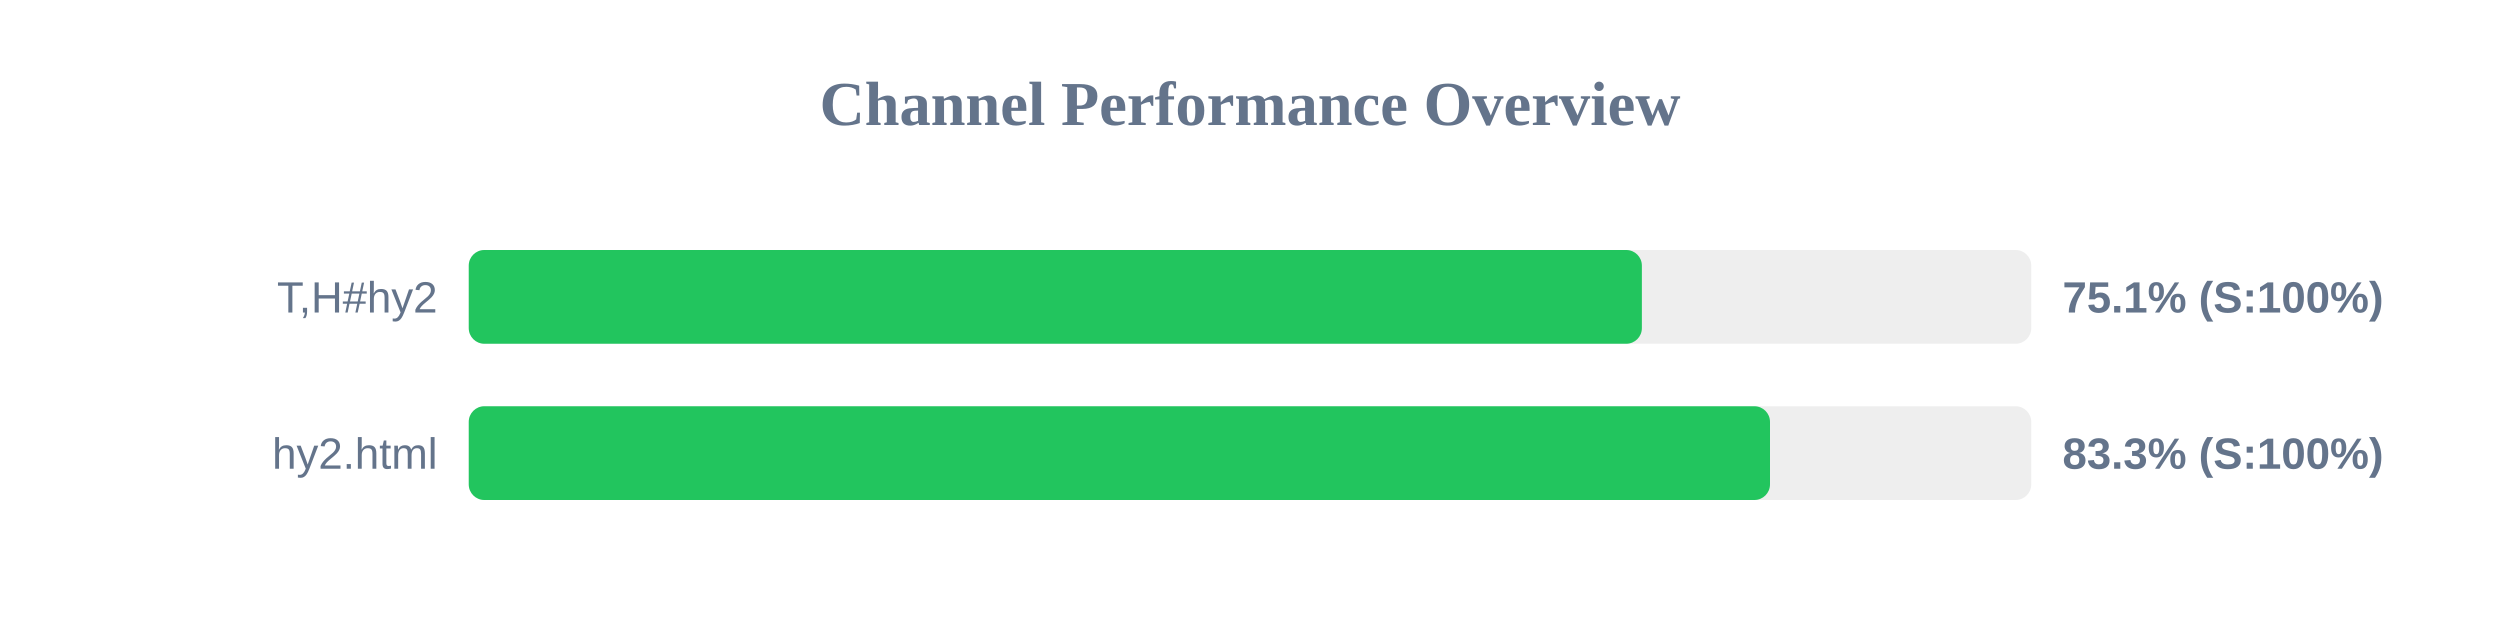
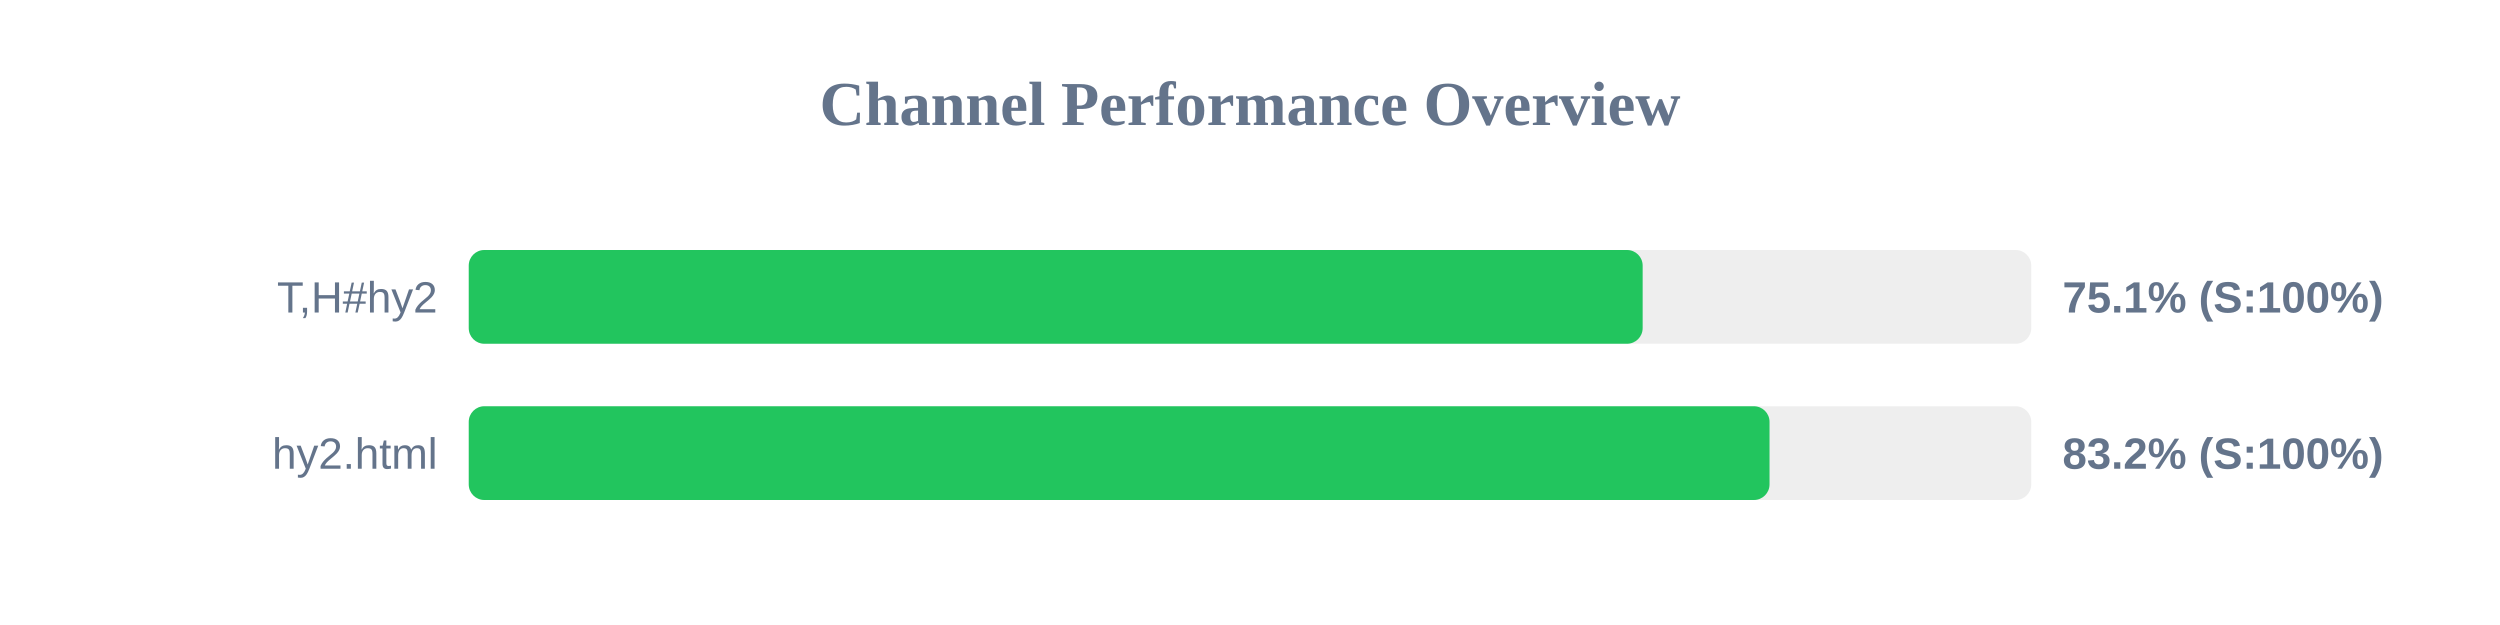
<svg xmlns="http://www.w3.org/2000/svg" width="800" height="200" version="1.1">
  <style>
        .row { font: 14px Arial; fill: #64748b; }
        .score { font: bold 14px Arial; fill: #64748b; }
    </style>
  <text x="400" y="40" text-anchor="middle" font-size="20px" font-weight="bold" fill="#64748b">Channel Performance Overview</text>
  <rect x="150" y="80" width="500" height="30" fill="#eee" rx="5" />
-   <rect x="150" y="80" width="375.4" height="30" fill="#22c55e" rx="5" />
+   <rect x="150" y="80" width="375.65" height="30" fill="#22c55e" rx="5" />
  <text x="140" y="100" text-anchor="end" class="row">T,H#hy2</text>
  <text x="660" y="100" text-anchor="start" class="score">75.1% (S:100%)</text>
  <rect x="150" y="130" width="500" height="30" fill="#eee" rx="5" />
-   <rect x="150" y="130" width="416.4" height="30" fill="#22c55e" rx="5" />
+   <rect x="150" y="130" width="416.25" height="30" fill="#22c55e" rx="5" />
  <text x="140" y="150" text-anchor="end" class="row">hy2.html</text>
-   <text x="660" y="150" text-anchor="start" class="score">83.3% (S:100%)</text>
+   <text x="660" y="150" text-anchor="start" class="score">83.2% (S:100%)</text>
</svg>
